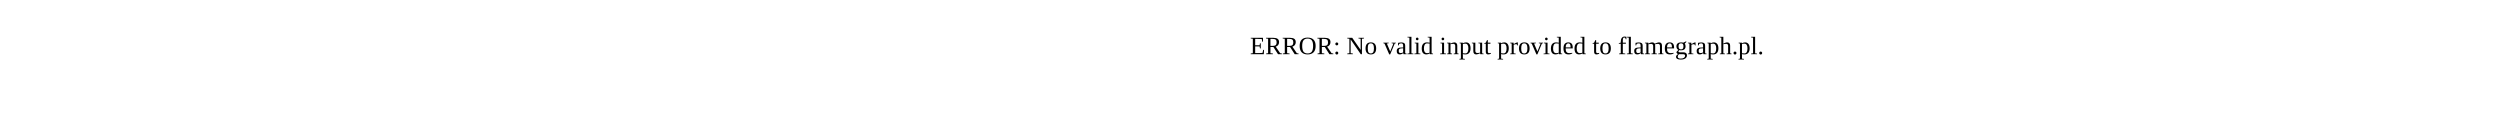
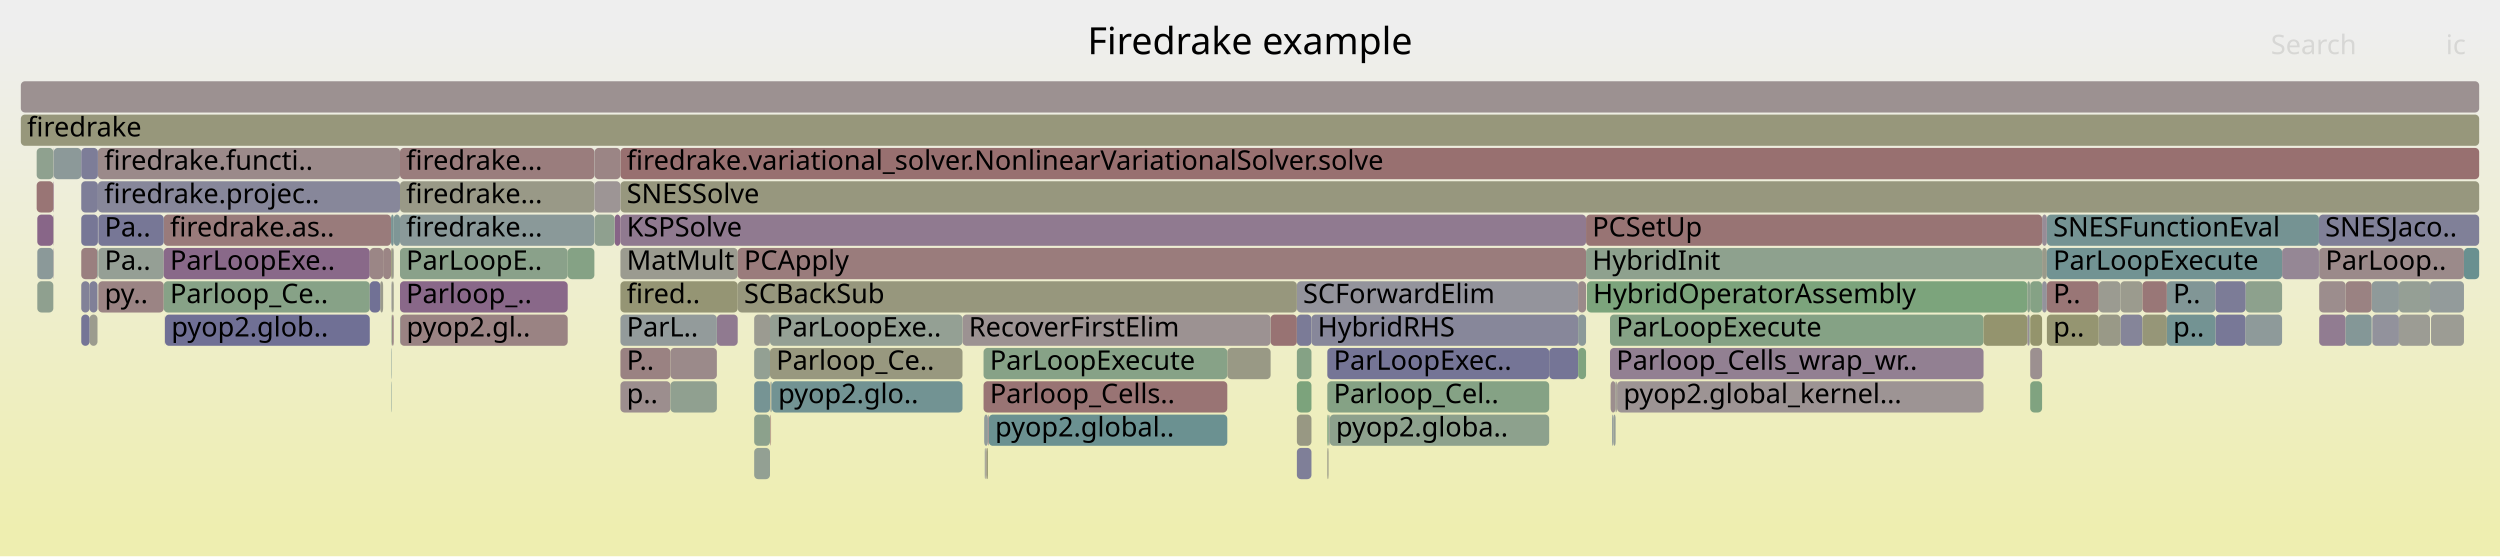
- <svg xmlns="http://www.w3.org/2000/svg" version="1.1" width="1200" height="65" viewBox="0 0 1200 65">
-   <text x="600.00" y="26">ERROR: No valid input provided to flamegraph.pl.</text>
+ <svg xmlns="http://www.w3.org/2000/svg" version="1.1" width="1200" height="267" viewBox="0 0 1200 267">
+   <defs>
+     <linearGradient id="background" y1="0" y2="1" x1="0" x2="0">
+       <stop stop-color="#eeeeee" offset="5%" />
+       <stop stop-color="#eeeeb0" offset="95%" />
+     </linearGradient>
+   </defs>
+   <style type="text/css">
+ 	text { font-family:Verdana; font-size:13px; fill:rgb(0,0,0); }
+ 	#search, #ignorecase { opacity:0.1; cursor:pointer; }
+ 	#search:hover, #search.show, #ignorecase:hover, #ignorecase.show { opacity:1; }
+ 	#subtitle { text-anchor:middle; font-color:rgb(160,160,160); }
+ 	#title { text-anchor:middle; font-size:18px}
+ 	#unzoom { cursor:pointer; }
+ 	#frames &gt; *:hover { stroke:black; stroke-width:0.5; cursor:pointer; }
+ 	.hide { display:none; }
+ 	.parent { opacity:0.5; }
+ </style>
+   <rect x="0.0" y="0" width="1200.0" height="267.0" fill="url(#background)" />
+   <text id="title" x="600.00" y="26">Firedrake example</text>
+   <text id="details" x="10.00" y="249"> </text>
+   <text id="unzoom" x="10.00" y="26" class="hide">Reset Zoom</text>
+   <text id="search" x="1090.00" y="26">Search</text>
+   <text id="ignorecase" x="1174.00" y="26">ic</text>
+   <text id="matched" x="1090.00" y="249"> </text>
+   <g id="frames">
+     <g>
+       <rect x="78.6" y="103" width="109.1" height="15.0" fill="rgb(153.404,122.767,122.767)" rx="2" ry="2" />
+       <text x="81.61" y="113.5">firedrake.as..</text>
+     </g>
+     <g>
+       <rect x="1017.8" y="151" width="10.6" height="15.0" fill="rgb(133.091,133.091,153.179)" rx="2" ry="2" />
+       <text x="1020.81" y="161.5" />
+     </g>
+     <g>
+       <rect x="25.6" y="71" width="0.2" height="15.0" fill="rgb(155.49,155.49,145.836)" rx="2" ry="2" />
+       <text x="28.64" y="81.5" />
+     </g>
+     <g>
+       <rect x="622.5" y="183" width="7.0" height="15.0" fill="rgb(124.332,163.481,124.332)" rx="2" ry="2" />
+       <text x="625.47" y="193.5" />
+     </g>
+     <g>
+       <rect x="10.0" y="39" width="1180.0" height="15.0" fill="rgb(156.328,145.181,145.181)" rx="2" ry="2" />
+       <text x="13.00" y="49.5" />
+     </g>
+     <g>
+       <rect x="39.0" y="103" width="8.0" height="15.0" fill="rgb(118.773,118.773,150.408)" rx="2" ry="2" />
+       <text x="41.99" y="113.5" />
+     </g>
+     <g>
+       <rect x="369.6" y="167" width="92.4" height="15.0" fill="rgb(151.576,151.576,126.87)" rx="2" ry="2" />
+       <text x="372.60" y="177.5">Parloop_Ce..</text>
+     </g>
+     <g>
+       <rect x="1113.2" y="119" width="69.5" height="15.0" fill="rgb(155.368,137.822,137.822)" rx="2" ry="2" />
+       <text x="1116.22" y="129.5">ParLoop..</text>
+     </g>
+     <g>
+       <rect x="188.1" y="151" width="0.9" height="15.0" fill="rgb(155.034,135.261,135.261)" rx="2" ry="2" />
+       <text x="191.08" y="161.5" />
+     </g>
+     <g>
+       <rect x="1017.8" y="135" width="10.6" height="15.0" fill="rgb(154.661,154.661,141.817)" rx="2" ry="2" />
+       <text x="1020.81" y="145.5" />
+     </g>
+     <g>
+       <rect x="17.6" y="87" width="8.0" height="15.0" fill="rgb(152.592,116.536,116.536)" rx="2" ry="2" />
+       <text x="20.63" y="97.5" />
+     </g>
+     <g>
+       <rect x="622.5" y="135" width="135.0" height="15.0" fill="rgb(148.038,148.038,156.072)" rx="2" ry="2" />
+       <text x="625.47" y="145.5">SCForwardElim</text>
+     </g>
+     <g>
+       <rect x="1028.4" y="135" width="11.7" height="15.0" fill="rgb(152.977,119.49,119.49)" rx="2" ry="2" />
+       <text x="1031.39" y="145.5" />
+     </g>
+     <g>
+       <rect x="980.2" y="135" width="2.3" height="15.0" fill="rgb(147.088,147.088,155.888)" rx="2" ry="2" />
+       <text x="983.16" y="145.5" />
+     </g>
+     <g>
+       <rect x="297.8" y="119" width="56.3" height="15.0" fill="rgb(155.07,155.07,143.801)" rx="2" ry="2" />
+       <text x="300.81" y="129.5">MatMult</text>
+     </g>
+     <g>
+       <rect x="344.1" y="151" width="10.0" height="15.0" fill="rgb(143.998,122.121,143.998)" rx="2" ry="2" />
+       <text x="347.08" y="161.5" />
+     </g>
+     <g>
+       <rect x="622.5" y="215" width="7.0" height="15.0" fill="rgb(126.849,126.849,151.971)" rx="2" ry="2" />
+       <text x="625.47" y="225.5" />
+     </g>
+     <g>
+       <rect x="297.8" y="71" width="892.2" height="15.0" fill="rgb(152.051,112.391,112.391)" rx="2" ry="2" />
+       <text x="300.81" y="81.5">firedrake.variational_solver.NonlinearVariationalSolver.solve</text>
+     </g>
+     <g>
+       <rect x="472.4" y="199" width="1.8" height="15.0" fill="rgb(145.1,154.656,154.656)" rx="2" ry="2" />
+       <text x="475.36" y="209.5" />
+     </g>
+     <g>
+       <rect x="1113.2" y="151" width="12.7" height="15.0" fill="rgb(144.632,123.745,144.632)" rx="2" ry="2" />
+       <text x="1116.22" y="161.5" />
+     </g>
+     <g>
+       <rect x="774.4" y="199" width="1.1" height="15.0" fill="rgb(150.699,159.189,150.699)" rx="2" ry="2" />
+       <text x="777.37" y="209.5" />
+     </g>
+     <g>
+       <rect x="974.5" y="167" width="5.7" height="15.0" fill="rgb(156.154,143.847,143.847)" rx="2" ry="2" />
+       <text x="977.53" y="177.5" />
+     </g>
+     <g>
+       <rect x="362.0" y="199" width="7.6" height="15.0" fill="rgb(139.783,160.966,139.783)" rx="2" ry="2" />
+       <text x="365.01" y="209.5" />
+     </g>
+     <g>
+       <rect x="1138.7" y="151" width="12.8" height="15.0" fill="rgb(146.056,146.056,155.688)" rx="2" ry="2" />
+       <text x="1141.74" y="161.5" />
+     </g>
+     <g>
+       <rect x="17.9" y="103" width="7.7" height="15.0" fill="rgb(136.207,102.157,136.207)" rx="2" ry="2" />
+       <text x="20.87" y="113.5" />
+     </g>
+     <g>
+       <rect x="192.1" y="151" width="80.4" height="15.0" fill="rgb(154.435,130.669,130.669)" rx="2" ry="2" />
+       <text x="195.11" y="161.5">pyop2.gl..</text>
+     </g>
+     <g>
+       <rect x="974.4" y="135" width="0.1" height="15.0" fill="rgb(120.031,120.031,150.651)" rx="2" ry="2" />
+       <text x="977.39" y="145.5" />
+     </g>
+     <g>
+       <rect x="187.9" y="167" width="0.2" height="15.0" fill="rgb(119.868,148.114,148.114)" rx="2" ry="2" />
+       <text x="190.87" y="177.5" />
+     </g>
+     <g>
+       <rect x="362.0" y="215" width="7.6" height="15.0" fill="rgb(146.63,159.851,146.63)" rx="2" ry="2" />
+       <text x="365.01" y="225.5" />
+     </g>
+     <g>
+       <rect x="17.9" y="119" width="7.7" height="15.0" fill="rgb(139.269,153.144,153.144)" rx="2" ry="2" />
+       <text x="20.87" y="129.5" />
+     </g>
+     <g>
+       <rect x="47.0" y="71" width="145.0" height="15.0" fill="rgb(155.368,137.823,137.823)" rx="2" ry="2" />
+       <text x="50.02" y="81.5">firedrake.functi..</text>
+     </g>
+     <g>
+       <rect x="982.5" y="103" width="130.6" height="15.0" fill="rgb(117.278,147.442,147.442)" rx="2" ry="2" />
+       <text x="985.53" y="113.5">SNESFunctionEval</text>
+     </g>
+     <g>
+       <rect x="776.0" y="183" width="0.2" height="15.0" fill="rgb(145.324,125.518,145.324)" rx="2" ry="2" />
+       <text x="779.05" y="193.5" />
+     </g>
+     <g>
+       <rect x="1138.4" y="135" width="13.1" height="15.0" fill="rgb(143.436,154.224,154.224)" rx="2" ry="2" />
+       <text x="1141.43" y="145.5" />
+     </g>
+     <g>
+       <rect x="1166.9" y="151" width="15.8" height="15.0" fill="rgb(155.874,155.874,147.698)" rx="2" ry="2" />
+       <text x="1169.91" y="161.5" />
+     </g>
+     <g>
+       <rect x="980.2" y="119" width="2.3" height="15.0" fill="rgb(153.893,153.893,138.097)" rx="2" ry="2" />
+       <text x="983.16" y="129.5" />
+     </g>
+     <g>
+       <rect x="772.8" y="151" width="179.3" height="15.0" fill="rgb(133.235,162.031,133.235)" rx="2" ry="2" />
+       <text x="775.83" y="161.5">ParLoopExecute</text>
+     </g>
+     <g>
+       <rect x="285.3" y="87" width="0.1" height="15.0" fill="rgb(117.581,117.581,150.177)" rx="2" ry="2" />
+       <text x="288.27" y="97.5" />
+     </g>
+     <g>
+       <rect x="47.2" y="135" width="31.4" height="15.0" fill="rgb(154.566,131.673,131.673)" rx="2" ry="2" />
+       <text x="50.19" y="145.5">py..</text>
+     </g>
+     <g>
+       <rect x="10.0" y="55" width="1180.0" height="15.0" fill="rgb(150.754,150.754,122.884)" rx="2" ry="2" />
+       <text x="13.00" y="65.5">firedrake</text>
+     </g>
+     <g>
+       <rect x="1063.4" y="151" width="14.5" height="15.0" fill="rgb(119.771,119.771,150.601)" rx="2" ry="2" />
+       <text x="1066.41" y="161.5" />
+     </g>
+     <g>
+       <rect x="297.8" y="183" width="24.0" height="15.0" fill="rgb(155.901,141.904,141.904)" rx="2" ry="2" />
+       <text x="300.81" y="193.5">p..</text>
+     </g>
+     <g>
+       <rect x="39.0" y="135" width="4.0" height="15.0" fill="rgb(129.512,129.512,152.486)" rx="2" ry="2" />
+       <text x="41.99" y="145.5" />
+     </g>
+     <g>
+       <rect x="187.7" y="119" width="0.4" height="15.0" fill="rgb(149.71,149.71,117.825)" rx="2" ry="2" />
+       <text x="190.74" y="129.5" />
+     </g>
+     <g>
+       <rect x="637.1" y="215" width="0.6" height="15.0" fill="rgb(153.61,153.61,136.724)" rx="2" ry="2" />
+       <text x="640.15" y="225.5" />
+     </g>
+     <g>
+       <rect x="472.1" y="183" width="117.0" height="15.0" fill="rgb(152.544,116.167,116.167)" rx="2" ry="2" />
+       <text x="475.12" y="193.5">Parloop_Cells..</text>
+     </g>
+     <g>
+       <rect x="775.8" y="183" width="0.2" height="15.0" fill="rgb(152.189,113.452,113.452)" rx="2" ry="2" />
+       <text x="778.79" y="193.5" />
+     </g>
+     <g>
+       <rect x="1125.9" y="135" width="12.5" height="15.0" fill="rgb(154.325,129.826,129.826)" rx="2" ry="2" />
+       <text x="1128.87" y="145.5" />
+     </g>
+     <g>
+       <rect x="17.6" y="71" width="8.0" height="15.0" fill="rgb(142.611,160.505,142.611)" rx="2" ry="2" />
+       <text x="20.63" y="81.5" />
+     </g>
+     <g>
+       <rect x="17.9" y="135" width="7.7" height="15.0" fill="rgb(142.713,160.489,142.713)" rx="2" ry="2" />
+       <text x="20.87" y="145.5" />
+     </g>
+     <g>
+       <rect x="472.7" y="215" width="0.3" height="15.0" fill="rgb(127.612,150.122,150.122)" rx="2" ry="2" />
+       <text x="475.73" y="225.5" />
+     </g>
+     <g>
+       <rect x="1125.9" y="151" width="12.5" height="15.0" fill="rgb(132.434,151.372,151.372)" rx="2" ry="2" />
+       <text x="1128.87" y="161.5" />
+     </g>
+     <g>
+       <rect x="187.9" y="135" width="0.2" height="15.0" fill="rgb(143.324,143.324,155.159)" rx="2" ry="2" />
+       <text x="190.87" y="145.5" />
+     </g>
+     <g>
+       <rect x="78.6" y="135" width="98.9" height="15.0" fill="rgb(134.645,161.802,134.645)" rx="2" ry="2" />
+       <text x="81.61" y="145.5">Parloop_Ce..</text>
+     </g>
+     <g>
+       <rect x="321.8" y="183" width="22.3" height="15.0" fill="rgb(144.271,160.235,144.271)" rx="2" ry="2" />
+       <text x="324.79" y="193.5" />
+     </g>
+     <g>
+       <rect x="589.1" y="167" width="20.8" height="15.0" fill="rgb(152.94,152.94,133.477)" rx="2" ry="2" />
+       <text x="592.11" y="177.5" />
+     </g>
+     <g>
+       <rect x="757.5" y="135" width="3.8" height="15.0" fill="rgb(155.424,138.25,138.25)" rx="2" ry="2" />
+       <text x="760.51" y="145.5" />
+     </g>
+     <g>
+       <rect x="369.8" y="199" width="0.3" height="15.0" fill="rgb(152.236,113.806,113.806)" rx="2" ry="2" />
+       <text x="372.78" y="209.5" />
+     </g>
+     <g>
+       <rect x="192.0" y="87" width="93.3" height="15.0" fill="rgb(153.244,153.244,134.95)" rx="2" ry="2" />
+       <text x="194.96" y="97.5">firedrake...</text>
+     </g>
+     <g>
+       <rect x="474.6" y="199" width="114.5" height="15.0" fill="rgb(107.186,144.826,144.826)" rx="2" ry="2" />
+       <text x="477.64" y="209.5">pyop2.global..</text>
+     </g>
+     <g>
+       <rect x="370.5" y="183" width="91.5" height="15.0" fill="rgb(113.702,146.515,146.515)" rx="2" ry="2" />
+       <text x="373.51" y="193.5">pyop2.glo..</text>
+     </g>
+     <g>
+       <rect x="182.5" y="135" width="1.4" height="15.0" fill="rgb(153.995,153.995,138.593)" rx="2" ry="2" />
+       <text x="185.50" y="145.5" />
+     </g>
+     <g>
+       <rect x="43.0" y="135" width="3.8" height="15.0" fill="rgb(128.058,128.058,152.205)" rx="2" ry="2" />
+       <text x="45.97" y="145.5" />
+     </g>
+     <g>
+       <rect x="980.2" y="103" width="2.3" height="15.0" fill="rgb(150.793,139.531,150.793)" rx="2" ry="2" />
+       <text x="983.16" y="113.5" />
+     </g>
+     <g>
+       <rect x="637.1" y="199" width="0.6" height="15.0" fill="rgb(125.809,163.24,125.809)" rx="2" ry="2" />
+       <text x="640.15" y="209.5" />
+     </g>
+     <g>
+       <rect x="974.5" y="135" width="5.7" height="15.0" fill="rgb(133.256,162.028,133.256)" rx="2" ry="2" />
+       <text x="977.53" y="145.5" />
+     </g>
+     <g>
+       <rect x="362.0" y="183" width="7.6" height="15.0" fill="rgb(117.933,147.612,147.612)" rx="2" ry="2" />
+       <text x="365.01" y="193.5" />
+     </g>
+     <g>
+       <rect x="297.8" y="167" width="24.0" height="15.0" fill="rgb(154.302,129.648,129.648)" rx="2" ry="2" />
+       <text x="300.81" y="177.5">P..</text>
+     </g>
+     <g>
+       <rect x="43.0" y="151" width="3.8" height="15.0" fill="rgb(154.745,154.745,142.226)" rx="2" ry="2" />
+       <text x="45.97" y="161.5" />
+     </g>
+     <g>
+       <rect x="192.0" y="71" width="93.3" height="15.0" fill="rgb(153.675,124.839,124.839)" rx="2" ry="2" />
+       <text x="194.96" y="81.5">firedrake...</text>
+     </g>
+     <g>
+       <rect x="1077.9" y="135" width="17.5" height="15.0" fill="rgb(141.49,160.688,141.49)" rx="2" ry="2" />
+       <text x="1080.93" y="145.5" />
+     </g>
+     <g>
+       <rect x="982.5" y="135" width="24.9" height="15.0" fill="rgb(152.775,117.941,117.941)" rx="2" ry="2" />
+       <text x="985.53" y="145.5">P..</text>
+     </g>
+     <g>
+       <rect x="285.3" y="71" width="0.1" height="15.0" fill="rgb(132.888,151.489,151.489)" rx="2" ry="2" />
+       <text x="288.27" y="81.5" />
+     </g>
+     <g>
+       <rect x="1151.5" y="151" width="14.9" height="15.0" fill="rgb(155.847,155.847,147.567)" rx="2" ry="2" />
+       <text x="1154.47" y="161.5" />
+     </g>
+     <g>
+       <rect x="1166.4" y="135" width="16.3" height="15.0" fill="rgb(147.197,155.199,155.199)" rx="2" ry="2" />
+       <text x="1169.40" y="145.5" />
+     </g>
+     <g>
+       <rect x="297.8" y="103" width="463.5" height="15.0" fill="rgb(144.022,122.181,144.022)" rx="2" ry="2" />
+       <text x="300.81" y="113.5">KSPSolve</text>
+     </g>
+     <g>
+       <rect x="192.0" y="119" width="80.5" height="15.0" fill="rgb(138.005,161.255,138.005)" rx="2" ry="2" />
+       <text x="194.96" y="129.5">ParLoopE..</text>
+     </g>
+     <g>
+       <rect x="297.8" y="151" width="46.3" height="15.0" fill="rgb(146.892,155.12,155.12)" rx="2" ry="2" />
+       <text x="300.81" y="161.5">ParL..</text>
+     </g>
+     <g>
+       <rect x="743.6" y="167" width="13.9" height="15.0" fill="rgb(116.839,116.839,150.033)" rx="2" ry="2" />
+       <text x="746.57" y="177.5" />
+     </g>
+     <g>
+       <rect x="1040.1" y="151" width="23.3" height="15.0" fill="rgb(114.796,146.799,146.799)" rx="2" ry="2" />
+       <text x="1043.09" y="161.5">p..</text>
+     </g>
+     <g>
+       <rect x="622.5" y="167" width="7.0" height="15.0" fill="rgb(133.483,161.991,133.483)" rx="2" ry="2" />
+       <text x="625.47" y="177.5" />
+     </g>
+     <g>
+       <rect x="47.2" y="119" width="31.4" height="15.0" fill="rgb(149.283,159.419,149.283)" rx="2" ry="2" />
+       <text x="50.19" y="129.5">Pa..</text>
+     </g>
+     <g>
+       <rect x="47.0" y="87" width="145.0" height="15.0" fill="rgb(134.942,134.942,153.537)" rx="2" ry="2" />
+       <text x="50.02" y="97.5">firedrake.projec..</text>
+     </g>
+     <g>
+       <rect x="609.9" y="151" width="12.6" height="15.0" fill="rgb(152.365,114.797,114.797)" rx="2" ry="2" />
+       <text x="612.90" y="161.5" />
+     </g>
+     <g>
+       <rect x="354.1" y="119" width="407.2" height="15.0" fill="rgb(153.537,123.784,123.784)" rx="2" ry="2" />
+       <text x="357.13" y="129.5">PCApply</text>
+     </g>
+     <g>
+       <rect x="473.0" y="215" width="0.6" height="15.0" fill="rgb(156.619,147.409,147.409)" rx="2" ry="2" />
+       <text x="476.03" y="225.5" />
+     </g>
+     <g>
+       <rect x="474.2" y="199" width="0.2" height="15.0" fill="rgb(154.946,134.584,134.584)" rx="2" ry="2" />
+       <text x="477.23" y="209.5" />
+     </g>
+     <g>
+       <rect x="39.0" y="151" width="4.0" height="15.0" fill="rgb(117.23,117.23,150.109)" rx="2" ry="2" />
+       <text x="41.99" y="161.5" />
+     </g>
+     <g>
+       <rect x="973.1" y="151" width="1.0" height="15.0" fill="rgb(151.691,141.834,151.691)" rx="2" ry="2" />
+       <text x="976.13" y="161.5" />
+     </g>
+     <g>
+       <rect x="772.8" y="167" width="179.3" height="15.0" fill="rgb(146.277,127.96,146.277)" rx="2" ry="2" />
+       <text x="775.83" y="177.5">Parloop_Cells_wrap_wr..</text>
+     </g>
+     <g>
+       <rect x="25.8" y="71" width="13.2" height="15.0" fill="rgb(140.037,153.343,153.343)" rx="2" ry="2" />
+       <text x="28.82" y="81.5" />
+     </g>
+     <g>
+       <rect x="177.5" y="135" width="5.0" height="15.0" fill="rgb(112.708,112.708,149.234)" rx="2" ry="2" />
+       <text x="180.51" y="145.5" />
+     </g>
+     <g>
+       <rect x="761.3" y="119" width="218.9" height="15.0" fill="rgb(141.711,160.652,141.711)" rx="2" ry="2" />
+       <text x="764.30" y="129.5">HybridInit</text>
+     </g>
+     <g>
+       <rect x="362.0" y="167" width="7.6" height="15.0" fill="rgb(146.971,159.795,146.971)" rx="2" ry="2" />
+       <text x="365.01" y="177.5" />
+     </g>
+     <g>
+       <rect x="79.2" y="151" width="98.3" height="15.0" fill="rgb(111.975,111.975,149.092)" rx="2" ry="2" />
+       <text x="82.23" y="161.5">pyop2.glob..</text>
+     </g>
+     <g>
+       <rect x="773.8" y="199" width="0.6" height="15.0" fill="rgb(145.21,154.684,154.684)" rx="2" ry="2" />
+       <text x="776.84" y="209.5" />
+     </g>
+     <g>
+       <rect x="1040.1" y="135" width="23.3" height="15.0" fill="rgb(129.008,150.483,150.483)" rx="2" ry="2" />
+       <text x="1043.09" y="145.5">P..</text>
+     </g>
+     <g>
+       <rect x="1028.4" y="151" width="11.7" height="15.0" fill="rgb(150.168,150.168,120.046)" rx="2" ry="2" />
+       <text x="1031.39" y="161.5" />
+     </g>
+     <g>
+       <rect x="272.5" y="119" width="12.8" height="15.0" fill="rgb(133.497,161.989,133.497)" rx="2" ry="2" />
+       <text x="275.47" y="129.5" />
+     </g>
+     <g>
+       <rect x="757.5" y="167" width="3.8" height="15.0" fill="rgb(127.21,163.012,127.21)" rx="2" ry="2" />
+       <text x="760.51" y="177.5" />
+     </g>
+     <g>
+       <rect x="761.7" y="135" width="211.4" height="15.0" fill="rgb(124.016,163.532,124.016)" rx="2" ry="2" />
+       <text x="764.66" y="145.5">HybridOperatorAssembly</text>
+     </g>
+     <g>
+       <rect x="1113.1" y="119" width="0.1" height="15.0" fill="rgb(134.289,151.853,151.853)" rx="2" ry="2" />
+       <text x="1116.09" y="129.5" />
+     </g>
+     <g>
+       <rect x="39.0" y="119" width="7.8" height="15.0" fill="rgb(153.945,126.915,126.915)" rx="2" ry="2" />
+       <text x="41.99" y="129.5" />
+     </g>
+     <g>
+       <rect x="638.0" y="199" width="0.3" height="15.0" fill="rgb(154.414,154.414,140.621)" rx="2" ry="2" />
+       <text x="640.98" y="209.5" />
+     </g>
+     <g>
+       <rect x="285.4" y="71" width="12.4" height="15.0" fill="rgb(154.736,132.979,132.979)" rx="2" ry="2" />
+       <text x="288.39" y="81.5" />
+     </g>
+     <g>
+       <rect x="370.1" y="183" width="0.1" height="15.0" fill="rgb(126.379,126.379,151.88)" rx="2" ry="2" />
+       <text x="373.09" y="193.5" />
+     </g>
+     <g>
+       <rect x="183.9" y="119" width="3.8" height="15.0" fill="rgb(154.741,133.013,133.013)" rx="2" ry="2" />
+       <text x="186.93" y="129.5" />
+     </g>
+     <g>
+       <rect x="46.8" y="119" width="0.2" height="15.0" fill="rgb(109.404,145.401,145.401)" rx="2" ry="2" />
+       <text x="49.83" y="129.5" />
+     </g>
+     <g>
+       <rect x="39.0" y="71" width="8.0" height="15.0" fill="rgb(125.448,125.448,151.7)" rx="2" ry="2" />
+       <text x="41.99" y="81.5" />
+     </g>
+     <g>
+       <rect x="474.4" y="199" width="0.2" height="15.0" fill="rgb(135.106,99.333,135.106)" rx="2" ry="2" />
+       <text x="477.37" y="209.5" />
+     </g>
+     <g>
+       <rect x="1077.9" y="151" width="17.5" height="15.0" fill="rgb(141.811,153.803,153.803)" rx="2" ry="2" />
+       <text x="1080.93" y="161.5" />
+     </g>
+     <g>
+       <rect x="637.1" y="183" width="106.5" height="15.0" fill="rgb(133.286,162.023,133.286)" rx="2" ry="2" />
+       <text x="640.15" y="193.5">Parloop_Cel..</text>
+     </g>
+     <g>
+       <rect x="973.1" y="135" width="1.3" height="15.0" fill="rgb(140.231,160.893,140.231)" rx="2" ry="2" />
+       <text x="976.13" y="145.5" />
+     </g>
+     <g>
+       <rect x="187.9" y="183" width="0.2" height="15.0" fill="rgb(117.258,147.437,147.437)" rx="2" ry="2" />
+       <text x="190.87" y="193.5" />
+     </g>
+     <g>
+       <rect x="974.1" y="151" width="0.3" height="15.0" fill="rgb(138.594,161.159,138.594)" rx="2" ry="2" />
+       <text x="977.15" y="161.5" />
+     </g>
+     <g>
+       <rect x="1182.7" y="119" width="7.3" height="15.0" fill="rgb(104.585,144.152,144.152)" rx="2" ry="2" />
+       <text x="1185.67" y="129.5" />
+     </g>
+     <g>
+       <rect x="297.8" y="87" width="892.2" height="15.0" fill="rgb(151.374,151.374,125.891)" rx="2" ry="2" />
+       <text x="300.81" y="97.5">SNESSolve</text>
+     </g>
+     <g>
+       <rect x="637.1" y="167" width="106.5" height="15.0" fill="rgb(117.075,117.075,150.079)" rx="2" ry="2" />
+       <text x="640.15" y="177.5">ParLoopExec..</text>
+     </g>
+     <g>
+       <rect x="1095.4" y="119" width="17.7" height="15.0" fill="rgb(149.009,134.961,149.009)" rx="2" ry="2" />
+       <text x="1098.41" y="129.5" />
+     </g>
+     <g>
+       <rect x="974.5" y="151" width="5.7" height="15.0" fill="rgb(147.705,147.705,108.11)" rx="2" ry="2" />
+       <text x="977.53" y="161.5" />
+     </g>
+     <g>
+       <rect x="982.5" y="119" width="112.9" height="15.0" fill="rgb(114.263,146.661,146.661)" rx="2" ry="2" />
+       <text x="985.53" y="129.5">ParLoopExecute</text>
+     </g>
+     <g>
+       <rect x="775.5" y="183" width="0.3" height="15.0" fill="rgb(104.73,144.189,144.189)" rx="2" ry="2" />
+       <text x="778.49" y="193.5" />
+     </g>
+     <g>
+       <rect x="370.2" y="183" width="0.3" height="15.0" fill="rgb(118.983,147.884,147.884)" rx="2" ry="2" />
+       <text x="373.24" y="193.5" />
+     </g>
+     <g>
+       <rect x="773.1" y="183" width="2.4" height="15.0" fill="rgb(155.965,142.401,142.401)" rx="2" ry="2" />
+       <text x="776.11" y="193.5" />
+     </g>
+     <g>
+       <rect x="192.0" y="135" width="80.5" height="15.0" fill="rgb(136.834,103.763,136.834)" rx="2" ry="2" />
+       <text x="194.96" y="145.5">Parloop_..</text>
+     </g>
+     <g>
+       <rect x="982.5" y="151" width="24.9" height="15.0" fill="rgb(148.815,148.815,113.487)" rx="2" ry="2" />
+       <text x="985.53" y="161.5">p..</text>
+     </g>
+     <g>
+       <rect x="25.6" y="103" width="0.2" height="15.0" fill="rgb(155.95,142.286,142.286)" rx="2" ry="2" />
+       <text x="28.64" y="113.5" />
+     </g>
+     <g>
+       <rect x="187.7" y="103" width="1.3" height="15.0" fill="rgb(121.307,148.487,148.487)" rx="2" ry="2" />
+       <text x="190.74" y="113.5" />
+     </g>
+     <g>
+       <rect x="462.0" y="151" width="147.9" height="15.0" fill="rgb(156.386,145.629,145.629)" rx="2" ry="2" />
+       <text x="465.02" y="161.5">RecoverFirstElim</text>
+     </g>
+     <g>
+       <rect x="78.6" y="119" width="98.9" height="15.0" fill="rgb(137.283,104.914,137.283)" rx="2" ry="2" />
+       <text x="81.61" y="129.5">ParLoopExe..</text>
+     </g>
+     <g>
+       <rect x="622.5" y="199" width="7.0" height="15.0" fill="rgb(152.431,152.431,131.011)" rx="2" ry="2" />
+       <text x="625.47" y="209.5" />
+     </g>
+     <g>
+       <rect x="369.8" y="183" width="0.3" height="15.0" fill="rgb(152.516,152.516,131.424)" rx="2" ry="2" />
+       <text x="372.78" y="193.5" />
+     </g>
+     <g>
+       <rect x="622.5" y="151" width="7.0" height="15.0" fill="rgb(122.757,122.757,151.179)" rx="2" ry="2" />
+       <text x="625.47" y="161.5" />
+     </g>
+     <g>
+       <rect x="188.1" y="135" width="0.9" height="15.0" fill="rgb(154.979,154.979,143.361)" rx="2" ry="2" />
+       <text x="191.08" y="145.5" />
+     </g>
+     <g>
+       <rect x="25.6" y="119" width="0.2" height="15.0" fill="rgb(151.037,140.156,151.037)" rx="2" ry="2" />
+       <text x="28.64" y="129.5" />
+     </g>
+     <g>
+       <rect x="295.0" y="103" width="2.8" height="15.0" fill="rgb(135.452,100.221,135.452)" rx="2" ry="2" />
+       <text x="298.03" y="113.5" />
+     </g>
+     <g>
+       <rect x="472.1" y="167" width="117.0" height="15.0" fill="rgb(134.847,161.769,134.847)" rx="2" ry="2" />
+       <text x="475.12" y="177.5">ParLoopExecute</text>
+     </g>
+     <g>
+       <rect x="761.3" y="103" width="218.9" height="15.0" fill="rgb(152.497,115.808,115.808)" rx="2" ry="2" />
+       <text x="764.30" y="113.5">PCSetUp</text>
+     </g>
+     <g>
+       <rect x="1007.4" y="135" width="10.4" height="15.0" fill="rgb(155.263,155.263,144.738)" rx="2" ry="2" />
+       <text x="1010.41" y="145.5" />
+     </g>
+     <g>
+       <rect x="187.9" y="151" width="0.2" height="15.0" fill="rgb(130.384,162.496,130.384)" rx="2" ry="2" />
+       <text x="190.87" y="161.5" />
+     </g>
+     <g>
+       <rect x="188.1" y="119" width="0.9" height="15.0" fill="rgb(154.283,154.283,139.989)" rx="2" ry="2" />
+       <text x="191.08" y="129.5" />
+     </g>
+     <g>
+       <rect x="776.2" y="183" width="175.9" height="15.0" fill="rgb(156.653,147.671,147.671)" rx="2" ry="2" />
+       <text x="779.21" y="193.5">pyop2.global_kernel...</text>
+     </g>
+     <g>
+       <rect x="47.2" y="103" width="31.4" height="15.0" fill="rgb(119.061,119.061,150.463)" rx="2" ry="2" />
+       <text x="50.19" y="113.5">Pa..</text>
+     </g>
+     <g>
+       <rect x="1113.2" y="135" width="12.7" height="15.0" fill="rgb(155.719,140.514,140.514)" rx="2" ry="2" />
+       <text x="1116.22" y="145.5" />
+     </g>
+     <g>
+       <rect x="362.0" y="151" width="7.6" height="15.0" fill="rgb(155.357,155.357,145.19)" rx="2" ry="2" />
+       <text x="365.01" y="161.5" />
+     </g>
+     <g>
+       <rect x="285.4" y="87" width="12.4" height="15.0" fill="rgb(156.782,148.659,148.659)" rx="2" ry="2" />
+       <text x="288.39" y="97.5" />
+     </g>
+     <g>
+       <rect x="297.8" y="135" width="56.3" height="15.0" fill="rgb(149.346,149.346,116.062)" rx="2" ry="2" />
+       <text x="300.81" y="145.5">fired..</text>
+     </g>
+     <g>
+       <rect x="1007.4" y="151" width="10.4" height="15.0" fill="rgb(153.261,153.261,135.034)" rx="2" ry="2" />
+       <text x="1010.41" y="161.5" />
+     </g>
+     <g>
+       <rect x="369.6" y="151" width="92.4" height="15.0" fill="rgb(147.815,159.658,147.815)" rx="2" ry="2" />
+       <text x="372.60" y="161.5">ParLoopExe..</text>
+     </g>
+     <g>
+       <rect x="1151.5" y="135" width="14.9" height="15.0" fill="rgb(148.863,159.487,148.863)" rx="2" ry="2" />
+       <text x="1154.47" y="145.5" />
+     </g>
+     <g>
+       <rect x="629.5" y="151" width="128.0" height="15.0" fill="rgb(135.367,135.367,153.619)" rx="2" ry="2" />
+       <text x="632.49" y="161.5">HybridRHS</text>
+     </g>
+     <g>
+       <rect x="757.5" y="151" width="3.8" height="15.0" fill="rgb(138.709,152.999,152.999)" rx="2" ry="2" />
+       <text x="760.51" y="161.5" />
+     </g>
+     <g>
+       <rect x="177.5" y="119" width="6.4" height="15.0" fill="rgb(154.922,134.402,134.402)" rx="2" ry="2" />
+       <text x="180.51" y="129.5" />
+     </g>
+     <g>
+       <rect x="473.6" y="215" width="0.6" height="15.0" fill="rgb(149.161,149.161,115.165)" rx="2" ry="2" />
+       <text x="476.61" y="225.5" />
+     </g>
+     <g>
+       <rect x="285.4" y="103" width="9.6" height="15.0" fill="rgb(143.402,160.376,143.402)" rx="2" ry="2" />
+       <text x="288.39" y="113.5" />
+     </g>
+     <g>
+       <rect x="638.3" y="199" width="105.3" height="15.0" fill="rgb(141.344,160.712,141.344)" rx="2" ry="2" />
+       <text x="641.25" y="209.5">pyop2.globa..</text>
+     </g>
+     <g>
+       <rect x="1063.4" y="135" width="14.5" height="15.0" fill="rgb(124.381,124.381,151.493)" rx="2" ry="2" />
+       <text x="1066.41" y="145.5" />
+     </g>
+     <g>
+       <rect x="192.0" y="151" width="0.1" height="15.0" fill="rgb(111.138,145.851,145.851)" rx="2" ry="2" />
+       <text x="194.96" y="161.5" />
+     </g>
+     <g>
+       <rect x="25.6" y="87" width="0.2" height="15.0" fill="rgb(132.474,92.591,132.474)" rx="2" ry="2" />
+       <text x="28.64" y="97.5" />
+     </g>
+     <g>
+       <rect x="39.0" y="87" width="8.0" height="15.0" fill="rgb(125.575,125.575,151.724)" rx="2" ry="2" />
+       <text x="41.99" y="97.5" />
+     </g>
+     <g>
+       <rect x="637.7" y="199" width="0.3" height="15.0" fill="rgb(118.949,147.876,147.876)" rx="2" ry="2" />
+       <text x="640.69" y="209.5" />
+     </g>
+     <g>
+       <rect x="952.1" y="151" width="21.0" height="15.0" fill="rgb(148.08,148.08,109.924)" rx="2" ry="2" />
+       <text x="955.11" y="161.5" />
+     </g>
+     <g>
+       <rect x="974.5" y="183" width="5.7" height="15.0" fill="rgb(127.615,162.946,127.615)" rx="2" ry="2" />
+       <text x="977.53" y="193.5" />
+     </g>
+     <g>
+       <rect x="79.1" y="151" width="0.1" height="15.0" fill="rgb(155.497,138.808,138.808)" rx="2" ry="2" />
+       <text x="82.09" y="161.5" />
+     </g>
+     <g>
+       <rect x="354.1" y="135" width="268.4" height="15.0" fill="rgb(151.204,151.204,125.067)" rx="2" ry="2" />
+       <text x="357.13" y="145.5">SCBackSub</text>
+     </g>
+     <g>
+       <rect x="189.0" y="103" width="3.0" height="15.0" fill="rgb(126.86,149.927,149.927)" rx="2" ry="2" />
+       <text x="192.05" y="113.5" />
+     </g>
+     <g>
+       <rect x="192.0" y="103" width="93.3" height="15.0" fill="rgb(137.639,152.721,152.721)" rx="2" ry="2" />
+       <text x="194.96" y="113.5">firedrake...</text>
+     </g>
+     <g>
+       <rect x="1113.1" y="103" width="76.9" height="15.0" fill="rgb(127.599,127.599,152.116)" rx="2" ry="2" />
+       <text x="1116.09" y="113.5">SNESJaco..</text>
+     </g>
+     <g>
+       <rect x="321.8" y="167" width="22.3" height="15.0" fill="rgb(155.335,137.566,137.566)" rx="2" ry="2" />
+       <text x="324.79" y="177.5" />
+     </g>
+   </g>
</svg>
